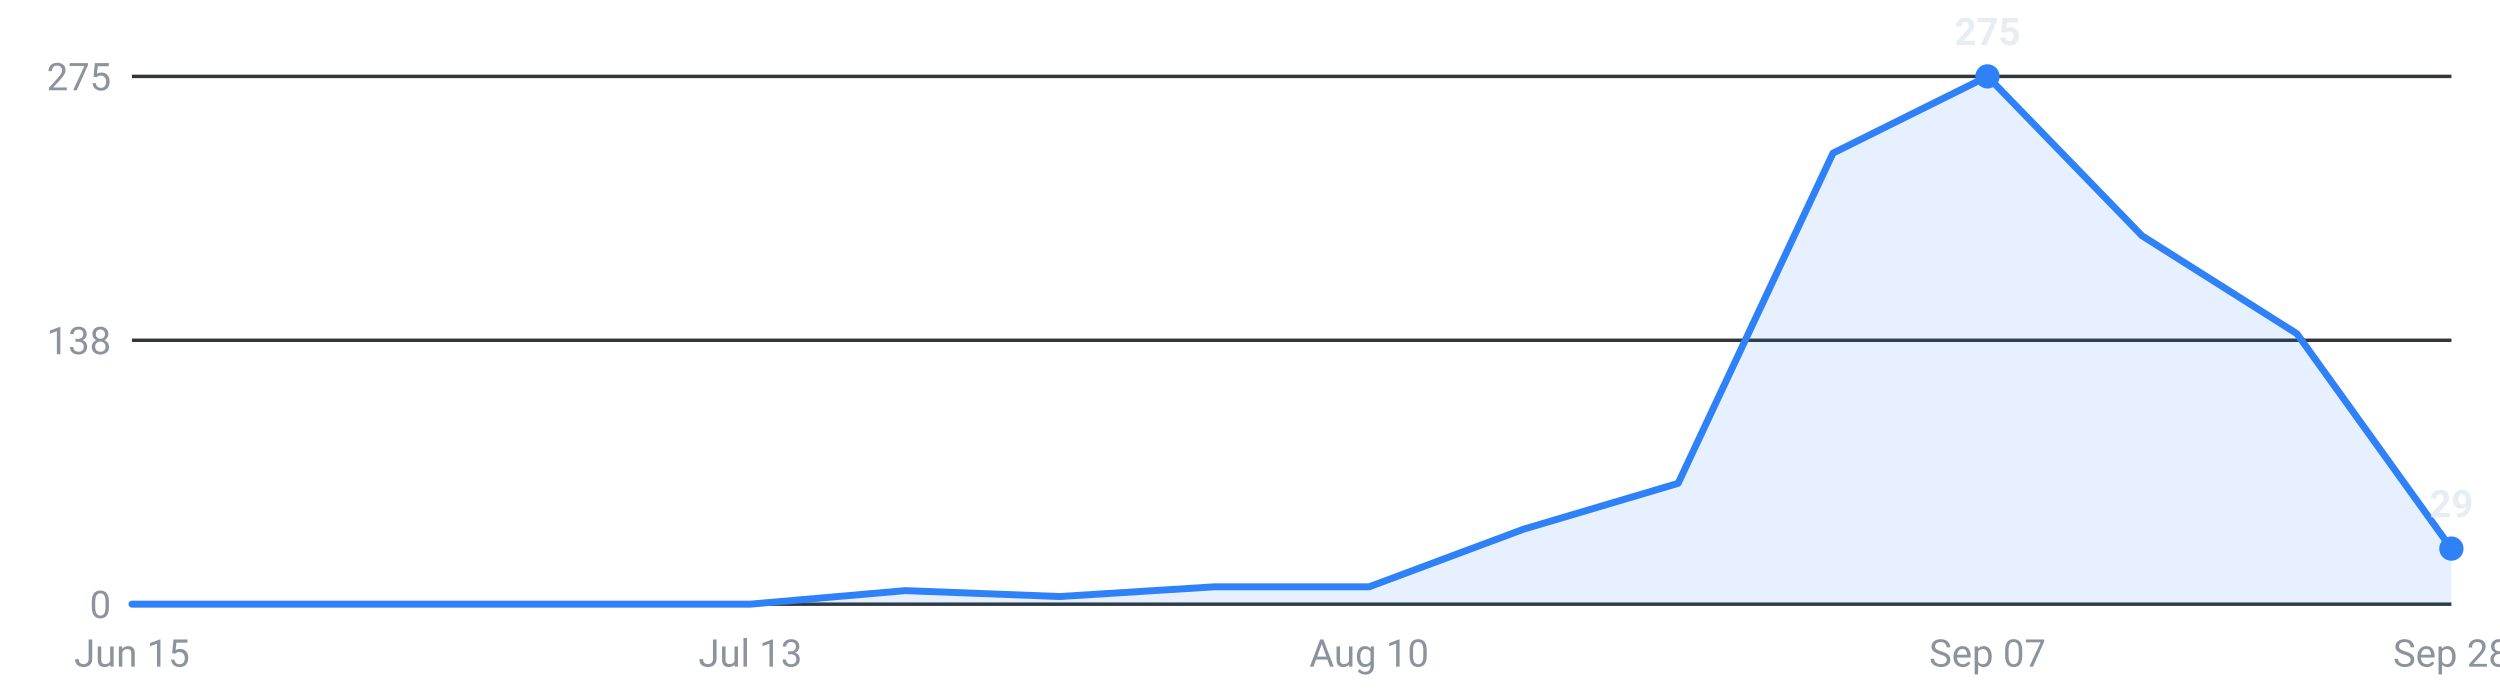
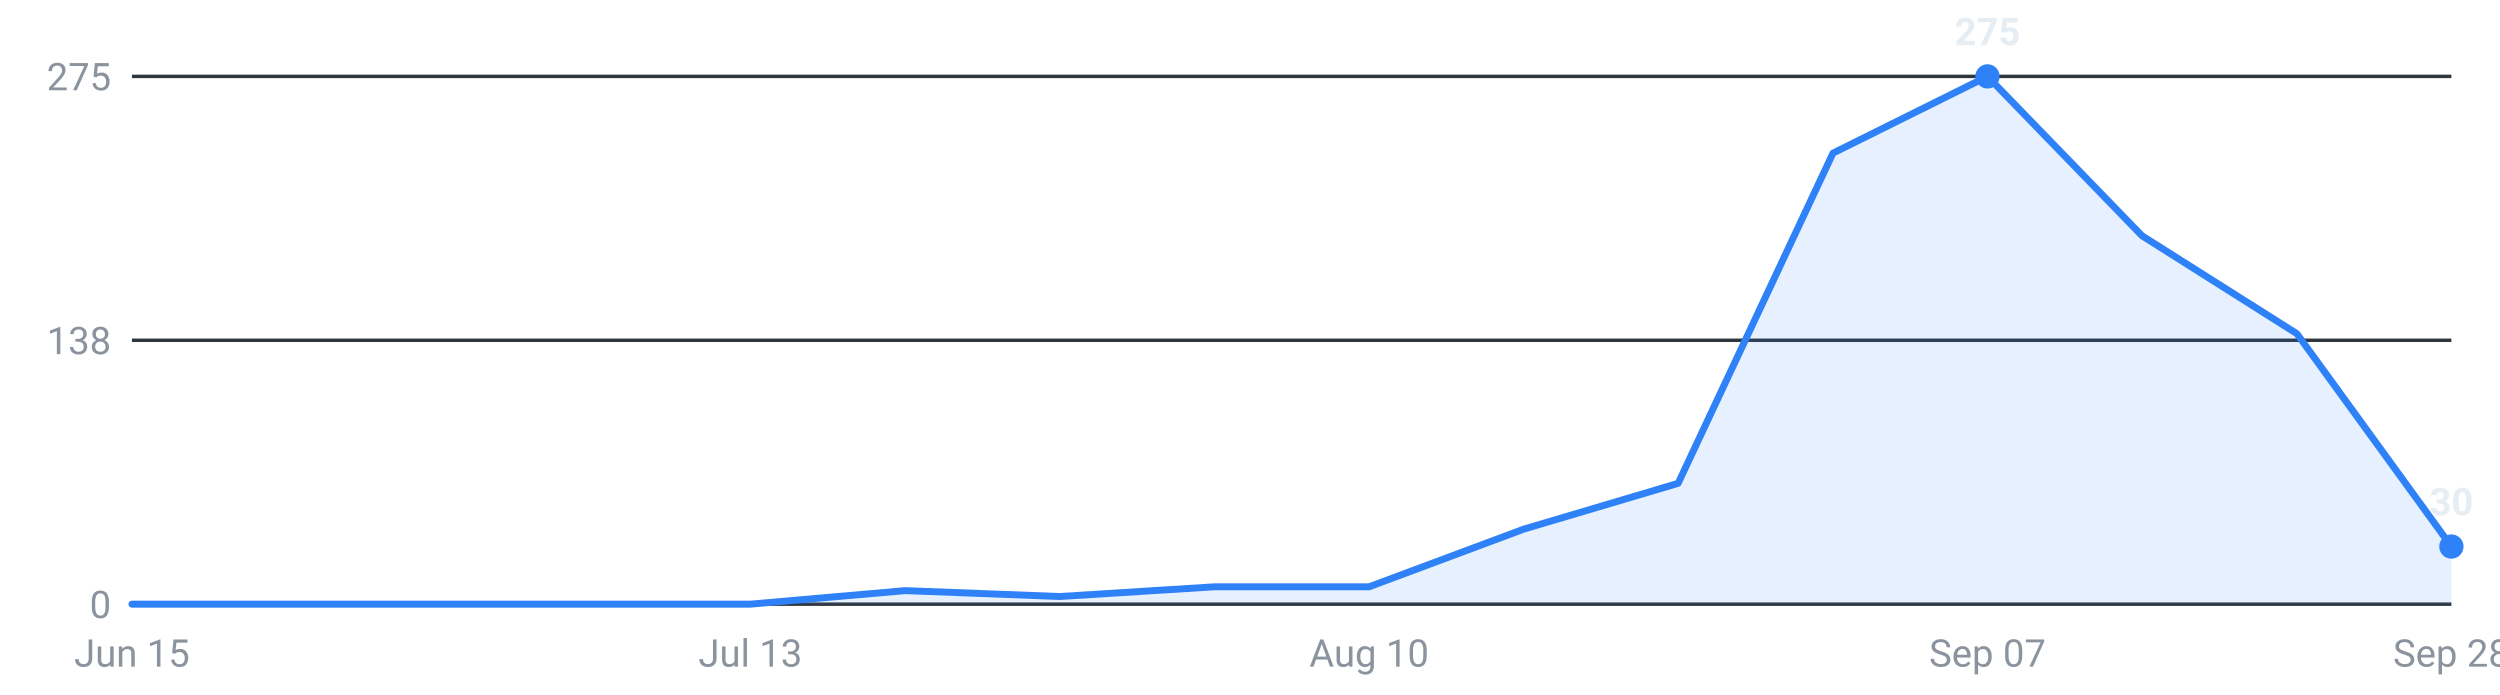
<svg xmlns="http://www.w3.org/2000/svg" viewBox="0 0 720 200" width="720" height="200" role="img" aria-label="Internships posted per week, last 16 weeks">
  <g font-family="-apple-system,Segoe UI,Roboto,sans-serif" font-size="11">
    <line x1="38" y1="174.0" x2="706" y2="174.0" stroke="#30363d" stroke-width="1" />
    <text x="32" y="178.0" text-anchor="end" fill="#8b949e">0</text>
    <line x1="38" y1="98.0" x2="706" y2="98.0" stroke="#30363d" stroke-width="1" />
    <text x="32" y="102.0" text-anchor="end" fill="#8b949e">138</text>
    <line x1="38" y1="22.0" x2="706" y2="22.0" stroke="#30363d" stroke-width="1" />
    <text x="32" y="26.0" text-anchor="end" fill="#8b949e">275</text>
-     <path d="M38.0,174 L38.0,174.0 L82.5,174.0 L127.1,174.0 L171.6,174.0 L216.1,174.0 L260.7,170.1 L305.2,171.8 L349.7,169.0 L394.3,169.0 L438.8,152.4 L483.3,139.2 L527.9,44.1 L572.4,22.0 L616.9,67.9 L661.5,96.1 L706.0,158.0 L706.0,174 Z" fill="#2f81f7" fill-opacity="0.12" />
-     <polyline points="38.0,174.0 82.5,174.0 127.1,174.0 171.6,174.0 216.1,174.0 260.7,170.1 305.2,171.8 349.7,169.0 394.3,169.0 438.8,152.4 483.3,139.2 527.9,44.1 572.4,22.0 616.9,67.9 661.5,96.1 706.0,158.0" fill="none" stroke="#2f81f7" stroke-width="2" stroke-linejoin="round" stroke-linecap="round" />
+     <path d="M38.0,174 L38.0,174.0 L82.5,174.0 L127.1,174.0 L171.6,174.0 L216.1,174.0 L260.7,170.1 L305.2,171.8 L349.7,169.0 L394.3,169.0 L438.8,152.4 L483.3,139.2 L527.9,44.1 L572.4,22.0 L616.9,67.9 L661.5,96.1 L706.0,157.4 L706.0,174 Z" fill="#2f81f7" fill-opacity="0.12" />
+     <polyline points="38.0,174.0 82.5,174.0 127.1,174.0 171.6,174.0 216.1,174.0 260.7,170.1 305.2,171.8 349.7,169.0 394.3,169.0 438.8,152.4 483.3,139.2 527.9,44.1 572.4,22.0 616.9,67.9 661.5,96.1 706.0,157.4" fill="none" stroke="#2f81f7" stroke-width="2" stroke-linejoin="round" stroke-linecap="round" />
    <circle cx="572.4" cy="22.0" r="3.5" fill="#2f81f7" />
    <text x="572.4" y="13.0" text-anchor="middle" fill="#e6edf3" font-weight="600">275</text>
-     <circle cx="706.0" cy="158.0" r="3.5" fill="#2f81f7" />
-     <text x="706.0" y="149.0" text-anchor="middle" fill="#e6edf3" font-weight="600">29</text>
+     <circle cx="706.0" cy="157.4" r="3.5" fill="#2f81f7" />
+     <text x="706.0" y="148.4" text-anchor="middle" fill="#e6edf3" font-weight="600">30</text>
    <text x="38.0" y="192" text-anchor="middle" fill="#8b949e">Jun 15</text>
    <text x="216.1" y="192" text-anchor="middle" fill="#8b949e">Jul 13</text>
    <text x="394.3" y="192" text-anchor="middle" fill="#8b949e">Aug 10</text>
    <text x="572.4" y="192" text-anchor="middle" fill="#8b949e">Sep 07</text>
    <text x="706.0" y="192" text-anchor="middle" fill="#8b949e">Sep 28</text>
  </g>
</svg>
